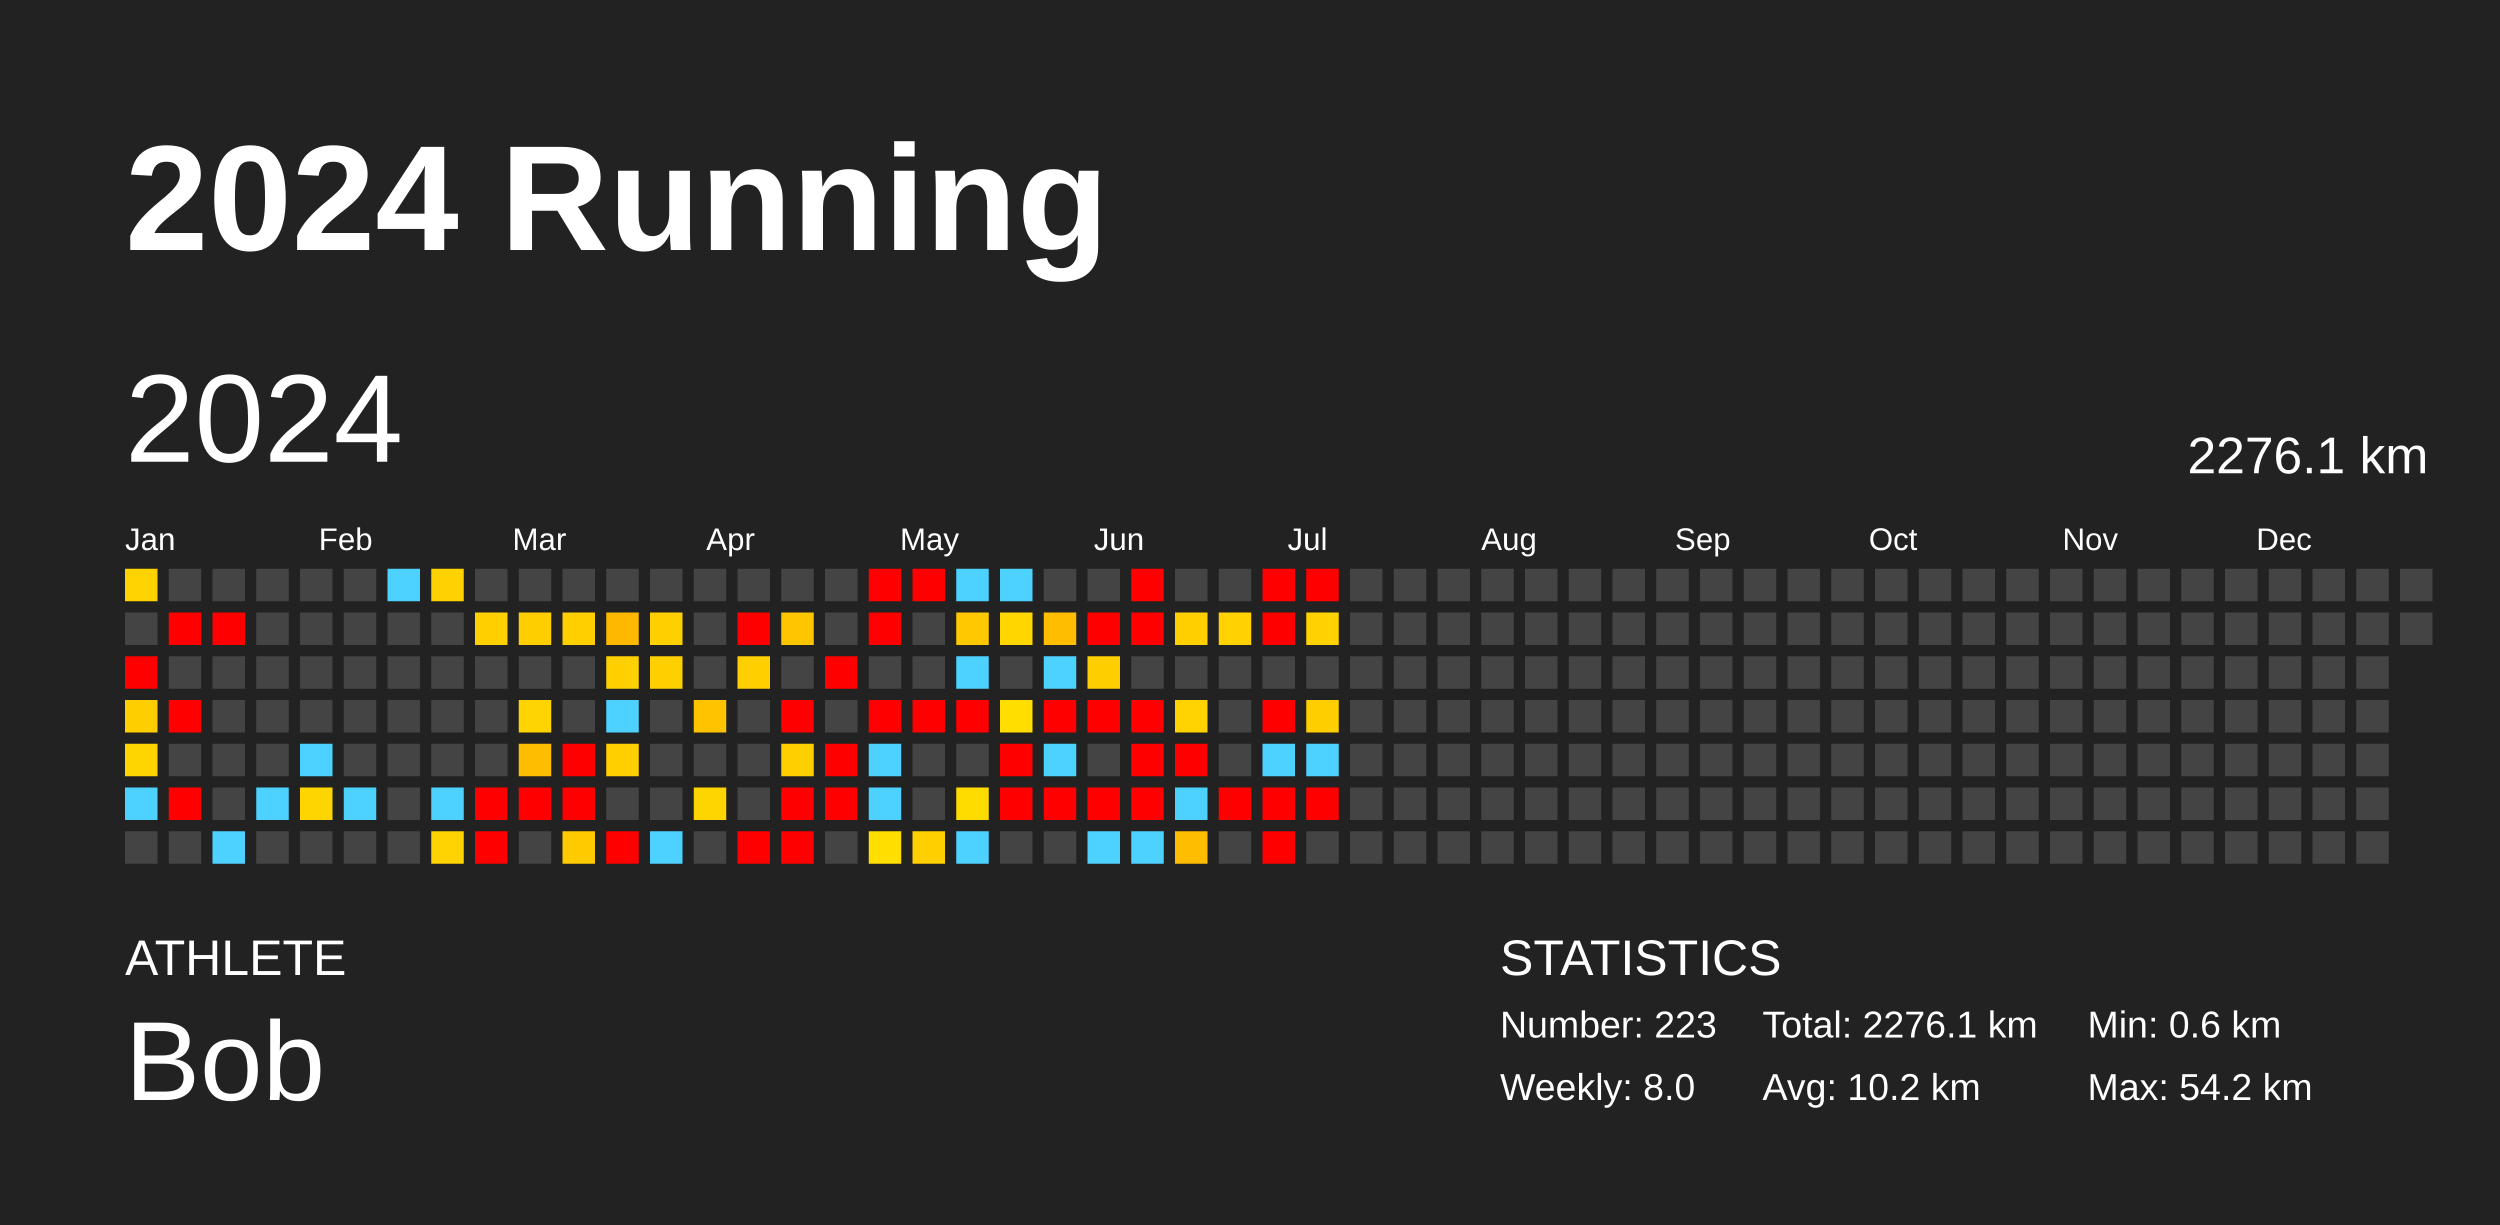
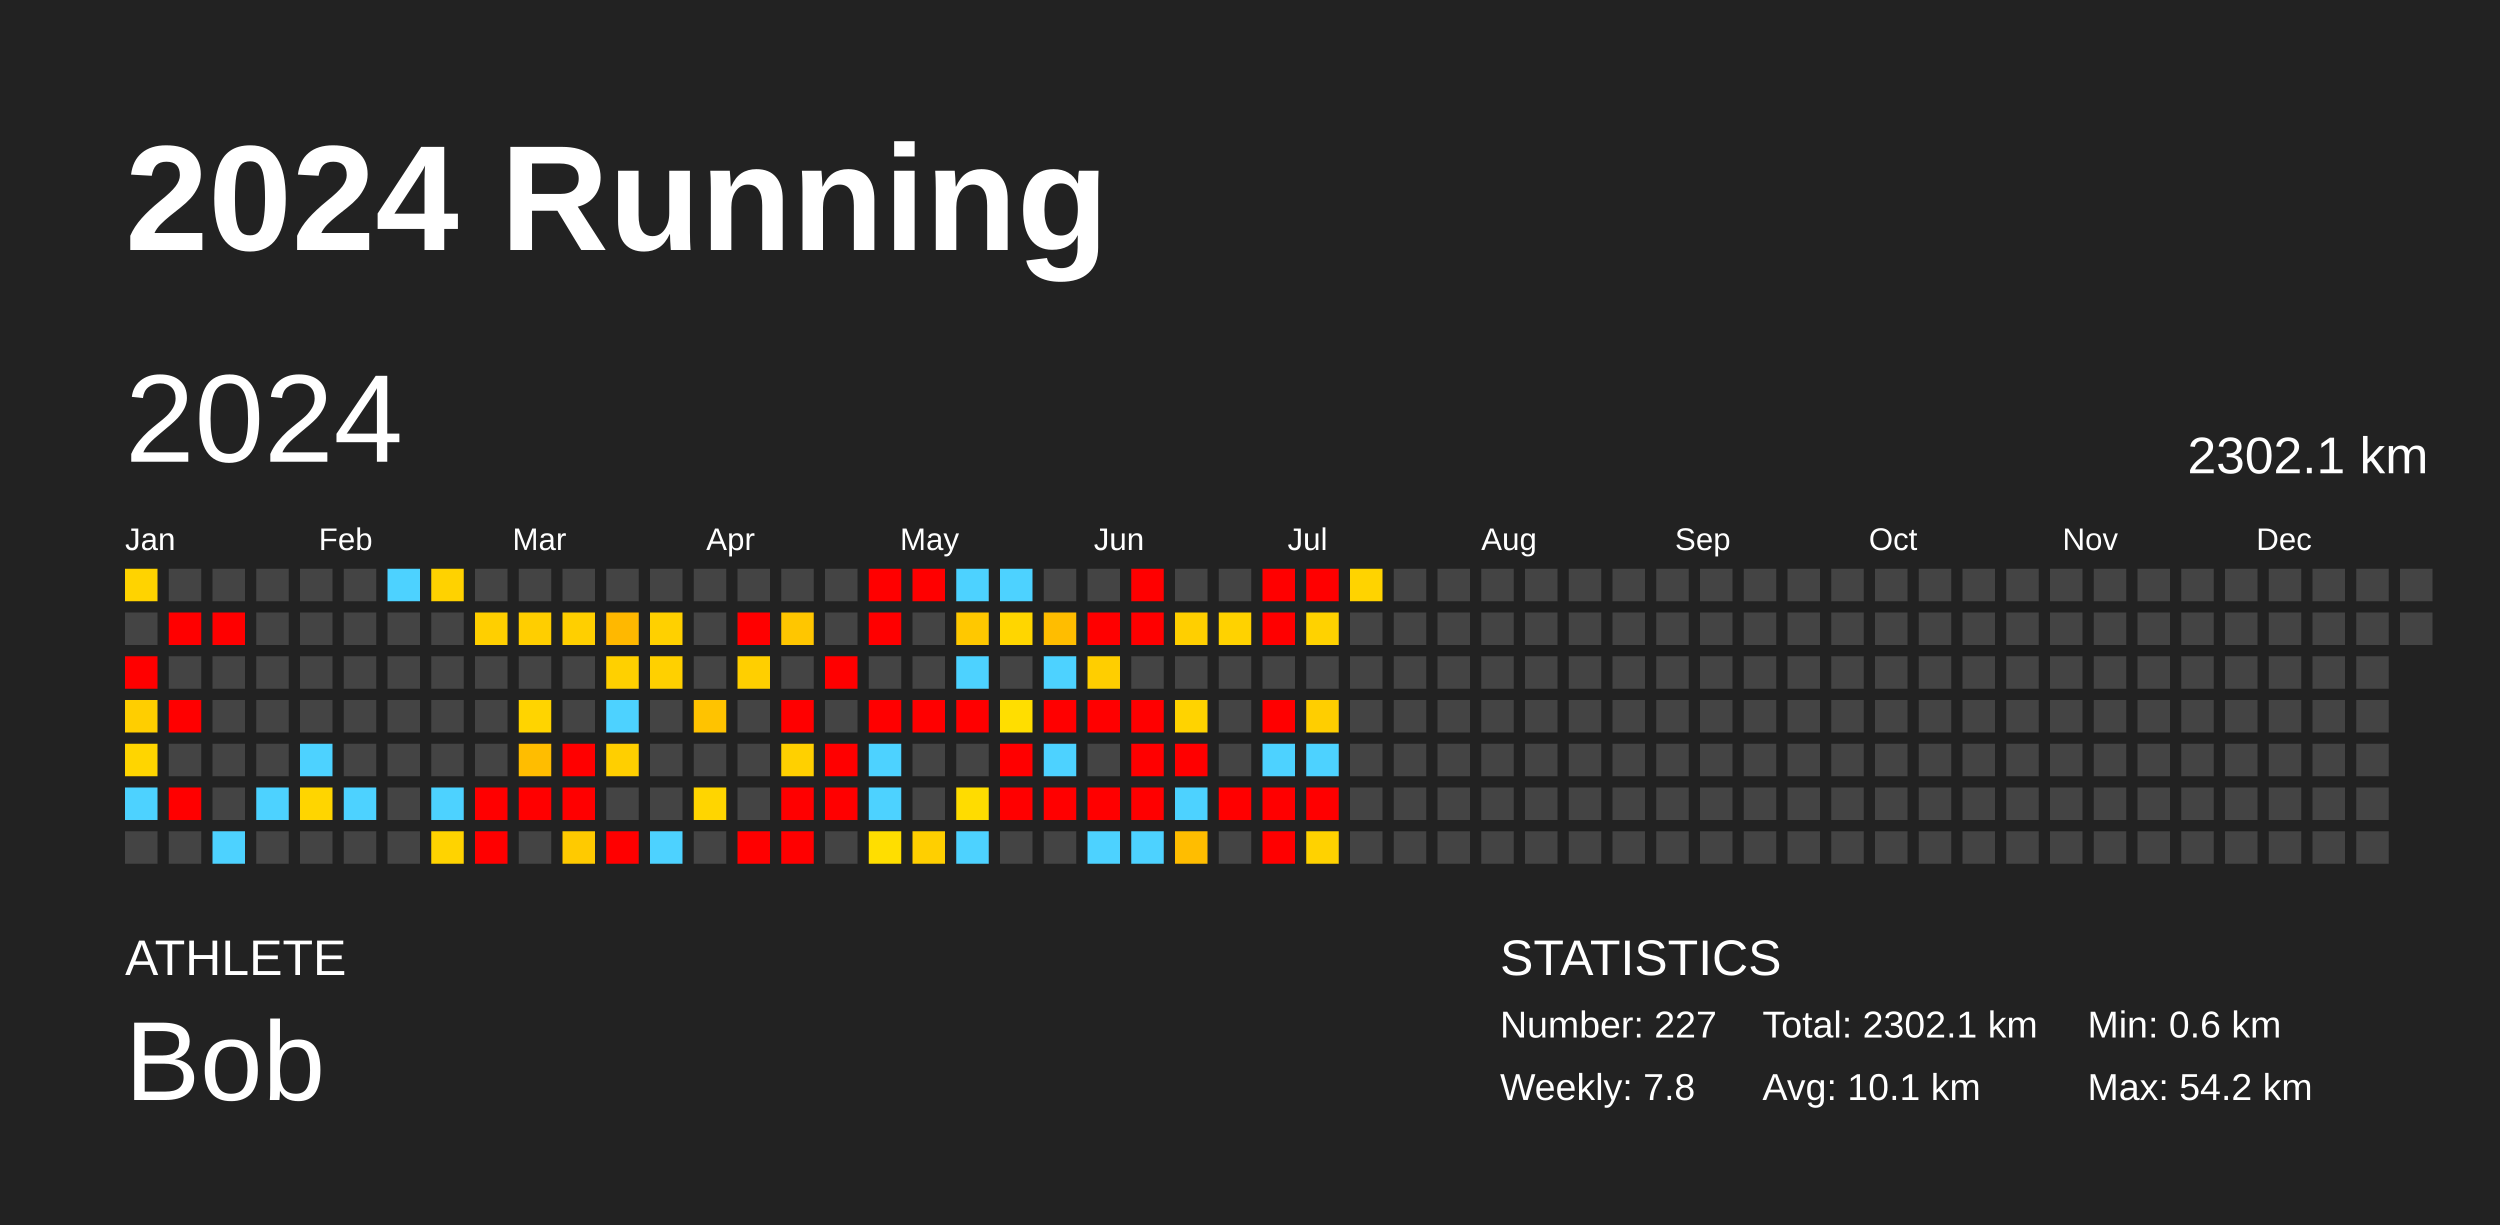
<svg xmlns="http://www.w3.org/2000/svg" baseProfile="full" height="98mm" version="1.1" viewBox="0,0,200,98" width="200mm">
  <defs />
  <rect fill="#222222" height="98" width="200" x="0" y="0" />
  <text fill="#FFFFFF" style="font-size:12px; font-family:Arial; font-weight:bold;" x="10" y="20">2024 Running</text>
  <text fill="#FFFFFF" style="font-size:4px; font-family:Arial" x="10" y="78">ATHLETE</text>
  <text fill="#FFFFFF" style="font-size:9px; font-family:Arial" x="10" y="88">Bob</text>
  <text fill="#FFFFFF" style="font-size:4px; font-family:Arial" x="120" y="78">STATISTICS</text>
-   <text fill="#FFFFFF" style="font-size:3px; font-family:Arial" x="120" y="83">Number: 223</text>
-   <text fill="#FFFFFF" style="font-size:3px; font-family:Arial" x="120" y="88">Weekly: 8.0</text>
-   <text fill="#FFFFFF" style="font-size:3px; font-family:Arial" x="141" y="83">Total: 2276.1 km</text>
-   <text fill="#FFFFFF" style="font-size:3px; font-family:Arial" x="141" y="88">Avg: 10.2 km</text>
+   <text fill="#FFFFFF" style="font-size:3px; font-family:Arial" x="120" y="83">Number: 227</text>
+   <text fill="#FFFFFF" style="font-size:3px; font-family:Arial" x="120" y="88">Weekly: 7.8</text>
+   <text fill="#FFFFFF" style="font-size:3px; font-family:Arial" x="141" y="83">Total: 2302.1 km</text>
+   <text fill="#FFFFFF" style="font-size:3px; font-family:Arial" x="141" y="88">Avg: 10.1 km</text>
  <text fill="#FFFFFF" style="font-size:3px; font-family:Arial" x="167" y="83">Min: 0.6 km</text>
  <text fill="#FFFFFF" style="font-size:3px; font-family:Arial" x="167" y="88">Max: 54.2 km</text>
  <text dominant-baseline="hanging" fill="#FFFFFF" style="font-size:10.0px; font-family:Arial;" x="10" y="30">2024</text>
-   <text dominant-baseline="hanging" fill="#FFFFFF" style="font-size:4.125px; font-family:Arial;" x="175" y="35">2276.1 km</text>
+   <text dominant-baseline="hanging" fill="#FFFFFF" style="font-size:4.125px; font-family:Arial;" x="175" y="35">2302.1 km</text>
  <text fill="#FFFFFF" style="font-size:2.5px; font-family:Arial" x="10.0" y="44">Jan</text>
  <text fill="#FFFFFF" style="font-size:2.5px; font-family:Arial" x="25.5" y="44">Feb</text>
  <text fill="#FFFFFF" style="font-size:2.5px; font-family:Arial" x="41.0" y="44">Mar</text>
  <text fill="#FFFFFF" style="font-size:2.5px; font-family:Arial" x="56.5" y="44">Apr</text>
  <text fill="#FFFFFF" style="font-size:2.5px; font-family:Arial" x="72.0" y="44">May</text>
  <text fill="#FFFFFF" style="font-size:2.5px; font-family:Arial" x="87.5" y="44">Jun</text>
  <text fill="#FFFFFF" style="font-size:2.5px; font-family:Arial" x="103.0" y="44">Jul</text>
  <text fill="#FFFFFF" style="font-size:2.5px; font-family:Arial" x="118.5" y="44">Aug</text>
  <text fill="#FFFFFF" style="font-size:2.5px; font-family:Arial" x="134.0" y="44">Sep</text>
  <text fill="#FFFFFF" style="font-size:2.5px; font-family:Arial" x="149.5" y="44">Oct</text>
  <text fill="#FFFFFF" style="font-size:2.5px; font-family:Arial" x="165.0" y="44">Nov</text>
  <text fill="#FFFFFF" style="font-size:2.5px; font-family:Arial" x="180.5" y="44">Dec</text>
  <rect fill="#ffd300" height="2.6" width="2.6" x="10.0" y="45.5" />
  <rect fill="#444444" height="2.6" width="2.6" x="10.0" y="49.0" />
  <rect fill="red" height="2.6" width="2.6" x="10.0" y="52.5" />
  <rect fill="#ffce00" height="2.6" width="2.6" x="10.0" y="56.0" />
  <rect fill="#ffd500" height="2.6" width="2.6" x="10.0" y="59.5" />
  <rect fill="#4dd2ff" height="2.6" width="2.6" x="10.0" y="63.0" />
  <rect fill="#444444" height="2.6" width="2.6" x="10.0" y="66.5" />
  <rect fill="#444444" height="2.6" width="2.6" x="13.5" y="45.5" />
  <rect fill="red" height="2.6" width="2.6" x="13.5" y="49.0" />
  <rect fill="#444444" height="2.6" width="2.6" x="13.5" y="52.5" />
  <rect fill="red" height="2.6" width="2.6" x="13.5" y="56.0" />
  <rect fill="#444444" height="2.6" width="2.6" x="13.5" y="59.5" />
  <rect fill="red" height="2.6" width="2.6" x="13.5" y="63.0" />
  <rect fill="#444444" height="2.6" width="2.6" x="13.5" y="66.5" />
  <rect fill="#444444" height="2.6" width="2.6" x="17.0" y="45.5" />
  <rect fill="red" height="2.6" width="2.6" x="17.0" y="49.0" />
  <rect fill="#444444" height="2.6" width="2.6" x="17.0" y="52.5" />
  <rect fill="#444444" height="2.6" width="2.6" x="17.0" y="56.0" />
  <rect fill="#444444" height="2.6" width="2.6" x="17.0" y="59.5" />
  <rect fill="#444444" height="2.6" width="2.6" x="17.0" y="63.0" />
  <rect fill="#4dd2ff" height="2.6" width="2.6" x="17.0" y="66.5" />
  <rect fill="#444444" height="2.6" width="2.6" x="20.5" y="45.5" />
  <rect fill="#444444" height="2.6" width="2.6" x="20.5" y="49.0" />
  <rect fill="#444444" height="2.6" width="2.6" x="20.5" y="52.5" />
  <rect fill="#444444" height="2.6" width="2.6" x="20.5" y="56.0" />
  <rect fill="#444444" height="2.6" width="2.6" x="20.5" y="59.5" />
  <rect fill="#4dd2ff" height="2.6" width="2.6" x="20.5" y="63.0" />
  <rect fill="#444444" height="2.6" width="2.6" x="20.5" y="66.5" />
  <rect fill="#444444" height="2.6" width="2.6" x="24.0" y="45.5" />
  <rect fill="#444444" height="2.6" width="2.6" x="24.0" y="49.0" />
  <rect fill="#444444" height="2.6" width="2.6" x="24.0" y="52.5" />
  <rect fill="#444444" height="2.6" width="2.6" x="24.0" y="56.0" />
  <rect fill="#4dd2ff" height="2.6" width="2.6" x="24.0" y="59.5" />
  <rect fill="#ffd500" height="2.6" width="2.6" x="24.0" y="63.0" />
  <rect fill="#444444" height="2.6" width="2.6" x="24.0" y="66.5" />
  <rect fill="#444444" height="2.6" width="2.6" x="27.5" y="45.5" />
  <rect fill="#444444" height="2.6" width="2.6" x="27.5" y="49.0" />
  <rect fill="#444444" height="2.6" width="2.6" x="27.5" y="52.5" />
  <rect fill="#444444" height="2.6" width="2.6" x="27.5" y="56.0" />
  <rect fill="#444444" height="2.6" width="2.6" x="27.5" y="59.5" />
  <rect fill="#4dd2ff" height="2.6" width="2.6" x="27.5" y="63.0" />
  <rect fill="#444444" height="2.6" width="2.6" x="27.5" y="66.5" />
  <rect fill="#4dd2ff" height="2.6" width="2.6" x="31.0" y="45.5" />
  <rect fill="#444444" height="2.6" width="2.6" x="31.0" y="49.0" />
  <rect fill="#444444" height="2.6" width="2.6" x="31.0" y="52.5" />
  <rect fill="#444444" height="2.6" width="2.6" x="31.0" y="56.0" />
  <rect fill="#444444" height="2.6" width="2.6" x="31.0" y="59.5" />
  <rect fill="#444444" height="2.6" width="2.6" x="31.0" y="63.0" />
  <rect fill="#444444" height="2.6" width="2.6" x="31.0" y="66.5" />
  <rect fill="#ffd200" height="2.6" width="2.6" x="34.5" y="45.5" />
  <rect fill="#444444" height="2.6" width="2.6" x="34.5" y="49.0" />
  <rect fill="#444444" height="2.6" width="2.6" x="34.5" y="52.5" />
  <rect fill="#444444" height="2.6" width="2.6" x="34.5" y="56.0" />
  <rect fill="#444444" height="2.6" width="2.6" x="34.5" y="59.5" />
  <rect fill="#4dd2ff" height="2.6" width="2.6" x="34.5" y="63.0" />
  <rect fill="#ffd300" height="2.6" width="2.6" x="34.5" y="66.5" />
  <rect fill="#444444" height="2.6" width="2.6" x="38.0" y="45.5" />
  <rect fill="#ffcf00" height="2.6" width="2.6" x="38.0" y="49.0" />
  <rect fill="#444444" height="2.6" width="2.6" x="38.0" y="52.5" />
  <rect fill="#444444" height="2.6" width="2.6" x="38.0" y="56.0" />
  <rect fill="#444444" height="2.6" width="2.6" x="38.0" y="59.5" />
  <rect fill="red" height="2.6" width="2.6" x="38.0" y="63.0" />
  <rect fill="red" height="2.6" width="2.6" x="38.0" y="66.5" />
  <rect fill="#444444" height="2.6" width="2.6" x="41.5" y="45.5" />
  <rect fill="#ffce00" height="2.6" width="2.6" x="41.5" y="49.0" />
  <rect fill="#444444" height="2.6" width="2.6" x="41.5" y="52.5" />
  <rect fill="#ffd400" height="2.6" width="2.6" x="41.5" y="56.0" />
  <rect fill="#ffbd00" height="2.6" width="2.6" x="41.5" y="59.5" />
  <rect fill="red" height="2.6" width="2.6" x="41.5" y="63.0" />
  <rect fill="#444444" height="2.6" width="2.6" x="41.5" y="66.5" />
  <rect fill="#444444" height="2.6" width="2.6" x="45.0" y="45.5" />
  <rect fill="#ffcf00" height="2.6" width="2.6" x="45.0" y="49.0" />
  <rect fill="#444444" height="2.6" width="2.6" x="45.0" y="52.5" />
  <rect fill="#444444" height="2.6" width="2.6" x="45.0" y="56.0" />
  <rect fill="red" height="2.6" width="2.6" x="45.0" y="59.5" />
  <rect fill="red" height="2.6" width="2.6" x="45.0" y="63.0" />
  <rect fill="#ffca00" height="2.6" width="2.6" x="45.0" y="66.5" />
  <rect fill="#444444" height="2.6" width="2.6" x="48.5" y="45.5" />
  <rect fill="#ffb800" height="2.6" width="2.6" x="48.5" y="49.0" />
  <rect fill="#ffd000" height="2.6" width="2.6" x="48.5" y="52.5" />
  <rect fill="#4dd2ff" height="2.6" width="2.6" x="48.5" y="56.0" />
  <rect fill="#ffcf00" height="2.6" width="2.6" x="48.5" y="59.5" />
  <rect fill="#444444" height="2.6" width="2.6" x="48.5" y="63.0" />
  <rect fill="red" height="2.6" width="2.6" x="48.5" y="66.5" />
  <rect fill="#444444" height="2.6" width="2.6" x="52.0" y="45.5" />
  <rect fill="#ffd000" height="2.6" width="2.6" x="52.0" y="49.0" />
  <rect fill="#ffd000" height="2.6" width="2.6" x="52.0" y="52.5" />
  <rect fill="#444444" height="2.6" width="2.6" x="52.0" y="56.0" />
  <rect fill="#444444" height="2.6" width="2.6" x="52.0" y="59.5" />
  <rect fill="#444444" height="2.6" width="2.6" x="52.0" y="63.0" />
  <rect fill="#4dd2ff" height="2.6" width="2.6" x="52.0" y="66.5" />
  <rect fill="#444444" height="2.6" width="2.6" x="55.5" y="45.5" />
  <rect fill="#444444" height="2.6" width="2.6" x="55.5" y="49.0" />
  <rect fill="#444444" height="2.6" width="2.6" x="55.5" y="52.5" />
  <rect fill="#ffc300" height="2.6" width="2.6" x="55.5" y="56.0" />
  <rect fill="#444444" height="2.6" width="2.6" x="55.5" y="59.5" />
  <rect fill="#ffd500" height="2.6" width="2.6" x="55.5" y="63.0" />
  <rect fill="#444444" height="2.6" width="2.6" x="55.5" y="66.5" />
  <rect fill="#444444" height="2.6" width="2.6" x="59.0" y="45.5" />
  <rect fill="red" height="2.6" width="2.6" x="59.0" y="49.0" />
  <rect fill="#ffcf00" height="2.6" width="2.6" x="59.0" y="52.5" />
  <rect fill="#444444" height="2.6" width="2.6" x="59.0" y="56.0" />
  <rect fill="#444444" height="2.6" width="2.6" x="59.0" y="59.5" />
  <rect fill="#444444" height="2.6" width="2.6" x="59.0" y="63.0" />
  <rect fill="red" height="2.6" width="2.6" x="59.0" y="66.5" />
  <rect fill="#444444" height="2.6" width="2.6" x="62.5" y="45.5" />
  <rect fill="#ffc600" height="2.6" width="2.6" x="62.5" y="49.0" />
  <rect fill="#444444" height="2.6" width="2.6" x="62.5" y="52.5" />
  <rect fill="red" height="2.6" width="2.6" x="62.5" y="56.0" />
  <rect fill="#ffd000" height="2.6" width="2.6" x="62.5" y="59.5" />
  <rect fill="red" height="2.6" width="2.6" x="62.5" y="63.0" />
  <rect fill="red" height="2.6" width="2.6" x="62.5" y="66.5" />
  <rect fill="#444444" height="2.6" width="2.6" x="66.0" y="45.5" />
  <rect fill="#444444" height="2.6" width="2.6" x="66.0" y="49.0" />
  <rect fill="red" height="2.6" width="2.6" x="66.0" y="52.5" />
  <rect fill="#444444" height="2.6" width="2.6" x="66.0" y="56.0" />
  <rect fill="red" height="2.6" width="2.6" x="66.0" y="59.5" />
  <rect fill="red" height="2.6" width="2.6" x="66.0" y="63.0" />
  <rect fill="#444444" height="2.6" width="2.6" x="66.0" y="66.5" />
  <rect fill="red" height="2.6" width="2.6" x="69.5" y="45.5" />
  <rect fill="red" height="2.6" width="2.6" x="69.5" y="49.0" />
  <rect fill="#444444" height="2.6" width="2.6" x="69.5" y="52.5" />
  <rect fill="red" height="2.6" width="2.6" x="69.5" y="56.0" />
  <rect fill="#4dd2ff" height="2.6" width="2.6" x="69.5" y="59.5" />
  <rect fill="#4dd2ff" height="2.6" width="2.6" x="69.5" y="63.0" />
  <rect fill="#ffde00" height="2.6" width="2.6" x="69.5" y="66.5" />
  <rect fill="red" height="2.6" width="2.6" x="73.0" y="45.5" />
  <rect fill="#444444" height="2.6" width="2.6" x="73.0" y="49.0" />
  <rect fill="#444444" height="2.6" width="2.6" x="73.0" y="52.5" />
  <rect fill="red" height="2.6" width="2.6" x="73.0" y="56.0" />
  <rect fill="#444444" height="2.6" width="2.6" x="73.0" y="59.5" />
  <rect fill="#444444" height="2.6" width="2.6" x="73.0" y="63.0" />
  <rect fill="#ffcf00" height="2.6" width="2.6" x="73.0" y="66.5" />
  <rect fill="#4dd2ff" height="2.6" width="2.6" x="76.5" y="45.5" />
  <rect fill="#ffc800" height="2.6" width="2.6" x="76.5" y="49.0" />
  <rect fill="#4dd2ff" height="2.6" width="2.6" x="76.5" y="52.5" />
  <rect fill="red" height="2.6" width="2.6" x="76.5" y="56.0" />
  <rect fill="#444444" height="2.6" width="2.6" x="76.5" y="59.5" />
  <rect fill="#ffdc00" height="2.6" width="2.6" x="76.5" y="63.0" />
  <rect fill="#4dd2ff" height="2.6" width="2.6" x="76.5" y="66.5" />
  <rect fill="#4dd2ff" height="2.6" width="2.6" x="80.0" y="45.5" />
  <rect fill="#ffd600" height="2.6" width="2.6" x="80.0" y="49.0" />
  <rect fill="#444444" height="2.6" width="2.6" x="80.0" y="52.5" />
  <rect fill="#ffde00" height="2.6" width="2.6" x="80.0" y="56.0" />
  <rect fill="red" height="2.6" width="2.6" x="80.0" y="59.5" />
  <rect fill="red" height="2.6" width="2.6" x="80.0" y="63.0" />
  <rect fill="#444444" height="2.6" width="2.6" x="80.0" y="66.5" />
  <rect fill="#444444" height="2.6" width="2.6" x="83.5" y="45.5" />
  <rect fill="#ffbd00" height="2.6" width="2.6" x="83.5" y="49.0" />
  <rect fill="#4dd2ff" height="2.6" width="2.6" x="83.5" y="52.5" />
  <rect fill="red" height="2.6" width="2.6" x="83.5" y="56.0" />
  <rect fill="#4dd2ff" height="2.6" width="2.6" x="83.5" y="59.5" />
  <rect fill="red" height="2.6" width="2.6" x="83.5" y="63.0" />
  <rect fill="#444444" height="2.6" width="2.6" x="83.5" y="66.5" />
  <rect fill="#444444" height="2.6" width="2.6" x="87.0" y="45.5" />
  <rect fill="red" height="2.6" width="2.6" x="87.0" y="49.0" />
  <rect fill="#ffce00" height="2.6" width="2.6" x="87.0" y="52.5" />
  <rect fill="red" height="2.6" width="2.6" x="87.0" y="56.0" />
  <rect fill="#444444" height="2.6" width="2.6" x="87.0" y="59.5" />
  <rect fill="red" height="2.6" width="2.6" x="87.0" y="63.0" />
  <rect fill="#4dd2ff" height="2.6" width="2.6" x="87.0" y="66.5" />
  <rect fill="red" height="2.6" width="2.6" x="90.5" y="45.5" />
  <rect fill="red" height="2.6" width="2.6" x="90.5" y="49.0" />
  <rect fill="#444444" height="2.6" width="2.6" x="90.5" y="52.5" />
  <rect fill="red" height="2.6" width="2.6" x="90.5" y="56.0" />
  <rect fill="red" height="2.6" width="2.6" x="90.5" y="59.5" />
  <rect fill="red" height="2.6" width="2.6" x="90.5" y="63.0" />
  <rect fill="#4dd2ff" height="2.6" width="2.6" x="90.5" y="66.5" />
  <rect fill="#444444" height="2.6" width="2.6" x="94.0" y="45.5" />
  <rect fill="#ffcf00" height="2.6" width="2.6" x="94.0" y="49.0" />
  <rect fill="#444444" height="2.6" width="2.6" x="94.0" y="52.5" />
  <rect fill="#ffd300" height="2.6" width="2.6" x="94.0" y="56.0" />
  <rect fill="red" height="2.6" width="2.6" x="94.0" y="59.5" />
  <rect fill="#4dd2ff" height="2.6" width="2.6" x="94.0" y="63.0" />
  <rect fill="#ffbd00" height="2.6" width="2.6" x="94.0" y="66.5" />
  <rect fill="#444444" height="2.6" width="2.6" x="97.5" y="45.5" />
  <rect fill="#ffd200" height="2.6" width="2.6" x="97.5" y="49.0" />
  <rect fill="#444444" height="2.6" width="2.6" x="97.5" y="52.5" />
  <rect fill="#444444" height="2.6" width="2.6" x="97.5" y="56.0" />
  <rect fill="#444444" height="2.6" width="2.6" x="97.5" y="59.5" />
  <rect fill="red" height="2.6" width="2.6" x="97.5" y="63.0" />
  <rect fill="#444444" height="2.6" width="2.6" x="97.5" y="66.5" />
  <rect fill="red" height="2.6" width="2.6" x="101.0" y="45.5" />
  <rect fill="red" height="2.6" width="2.6" x="101.0" y="49.0" />
  <rect fill="#444444" height="2.6" width="2.6" x="101.0" y="52.5" />
  <rect fill="red" height="2.6" width="2.6" x="101.0" y="56.0" />
  <rect fill="#4dd2ff" height="2.6" width="2.6" x="101.0" y="59.5" />
  <rect fill="red" height="2.6" width="2.6" x="101.0" y="63.0" />
  <rect fill="red" height="2.6" width="2.6" x="101.0" y="66.5" />
  <rect fill="red" height="2.6" width="2.6" x="104.5" y="45.5" />
  <rect fill="#ffd200" height="2.6" width="2.6" x="104.5" y="49.0" />
  <rect fill="#444444" height="2.6" width="2.6" x="104.5" y="52.5" />
  <rect fill="#ffce00" height="2.6" width="2.6" x="104.5" y="56.0" />
  <rect fill="#4dd2ff" height="2.6" width="2.6" x="104.5" y="59.5" />
  <rect fill="red" height="2.6" width="2.6" x="104.5" y="63.0" />
-   <rect fill="#444444" height="2.6" width="2.6" x="104.5" y="66.5" />
-   <rect fill="#444444" height="2.6" width="2.6" x="108.0" y="45.5" />
+   <rect fill="#ffd200" height="2.6" width="2.6" x="104.5" y="66.5" />
+   <rect fill="#ffd300" height="2.6" width="2.6" x="108.0" y="45.5" />
  <rect fill="#444444" height="2.6" width="2.6" x="108.0" y="49.0" />
  <rect fill="#444444" height="2.6" width="2.6" x="108.0" y="52.5" />
  <rect fill="#444444" height="2.6" width="2.6" x="108.0" y="56.0" />
  <rect fill="#444444" height="2.6" width="2.6" x="108.0" y="59.5" />
  <rect fill="#444444" height="2.6" width="2.6" x="108.0" y="63.0" />
  <rect fill="#444444" height="2.6" width="2.6" x="108.0" y="66.5" />
  <rect fill="#444444" height="2.6" width="2.6" x="111.5" y="45.5" />
  <rect fill="#444444" height="2.6" width="2.6" x="111.5" y="49.0" />
  <rect fill="#444444" height="2.6" width="2.6" x="111.5" y="52.5" />
  <rect fill="#444444" height="2.6" width="2.6" x="111.5" y="56.0" />
  <rect fill="#444444" height="2.6" width="2.6" x="111.5" y="59.5" />
  <rect fill="#444444" height="2.6" width="2.6" x="111.5" y="63.0" />
  <rect fill="#444444" height="2.6" width="2.6" x="111.5" y="66.5" />
  <rect fill="#444444" height="2.6" width="2.6" x="115.0" y="45.5" />
  <rect fill="#444444" height="2.6" width="2.6" x="115.0" y="49.0" />
  <rect fill="#444444" height="2.6" width="2.6" x="115.0" y="52.5" />
  <rect fill="#444444" height="2.6" width="2.6" x="115.0" y="56.0" />
  <rect fill="#444444" height="2.6" width="2.6" x="115.0" y="59.5" />
  <rect fill="#444444" height="2.6" width="2.6" x="115.0" y="63.0" />
  <rect fill="#444444" height="2.6" width="2.6" x="115.0" y="66.5" />
  <rect fill="#444444" height="2.6" width="2.6" x="118.5" y="45.5" />
  <rect fill="#444444" height="2.6" width="2.6" x="118.5" y="49.0" />
  <rect fill="#444444" height="2.6" width="2.6" x="118.5" y="52.5" />
  <rect fill="#444444" height="2.6" width="2.6" x="118.5" y="56.0" />
  <rect fill="#444444" height="2.6" width="2.6" x="118.5" y="59.5" />
  <rect fill="#444444" height="2.6" width="2.6" x="118.5" y="63.0" />
  <rect fill="#444444" height="2.6" width="2.6" x="118.5" y="66.5" />
  <rect fill="#444444" height="2.6" width="2.6" x="122.0" y="45.5" />
  <rect fill="#444444" height="2.6" width="2.6" x="122.0" y="49.0" />
  <rect fill="#444444" height="2.6" width="2.6" x="122.0" y="52.5" />
  <rect fill="#444444" height="2.6" width="2.6" x="122.0" y="56.0" />
  <rect fill="#444444" height="2.6" width="2.6" x="122.0" y="59.5" />
  <rect fill="#444444" height="2.6" width="2.6" x="122.0" y="63.0" />
  <rect fill="#444444" height="2.6" width="2.6" x="122.0" y="66.5" />
  <rect fill="#444444" height="2.6" width="2.6" x="125.5" y="45.5" />
  <rect fill="#444444" height="2.6" width="2.6" x="125.5" y="49.0" />
  <rect fill="#444444" height="2.6" width="2.6" x="125.5" y="52.5" />
  <rect fill="#444444" height="2.6" width="2.6" x="125.5" y="56.0" />
  <rect fill="#444444" height="2.6" width="2.6" x="125.5" y="59.5" />
  <rect fill="#444444" height="2.6" width="2.6" x="125.5" y="63.0" />
  <rect fill="#444444" height="2.6" width="2.6" x="125.5" y="66.5" />
  <rect fill="#444444" height="2.6" width="2.6" x="129.0" y="45.5" />
  <rect fill="#444444" height="2.6" width="2.6" x="129.0" y="49.0" />
  <rect fill="#444444" height="2.6" width="2.6" x="129.0" y="52.5" />
  <rect fill="#444444" height="2.6" width="2.6" x="129.0" y="56.0" />
  <rect fill="#444444" height="2.6" width="2.6" x="129.0" y="59.5" />
  <rect fill="#444444" height="2.6" width="2.6" x="129.0" y="63.0" />
  <rect fill="#444444" height="2.6" width="2.6" x="129.0" y="66.5" />
  <rect fill="#444444" height="2.6" width="2.6" x="132.5" y="45.5" />
  <rect fill="#444444" height="2.6" width="2.6" x="132.5" y="49.0" />
  <rect fill="#444444" height="2.6" width="2.6" x="132.5" y="52.5" />
  <rect fill="#444444" height="2.6" width="2.6" x="132.5" y="56.0" />
  <rect fill="#444444" height="2.6" width="2.6" x="132.5" y="59.5" />
  <rect fill="#444444" height="2.6" width="2.6" x="132.5" y="63.0" />
  <rect fill="#444444" height="2.6" width="2.6" x="132.5" y="66.5" />
  <rect fill="#444444" height="2.6" width="2.6" x="136.0" y="45.5" />
  <rect fill="#444444" height="2.6" width="2.6" x="136.0" y="49.0" />
  <rect fill="#444444" height="2.6" width="2.6" x="136.0" y="52.5" />
  <rect fill="#444444" height="2.6" width="2.6" x="136.0" y="56.0" />
  <rect fill="#444444" height="2.6" width="2.6" x="136.0" y="59.5" />
  <rect fill="#444444" height="2.6" width="2.6" x="136.0" y="63.0" />
  <rect fill="#444444" height="2.6" width="2.6" x="136.0" y="66.5" />
  <rect fill="#444444" height="2.6" width="2.6" x="139.5" y="45.5" />
  <rect fill="#444444" height="2.6" width="2.6" x="139.5" y="49.0" />
  <rect fill="#444444" height="2.6" width="2.6" x="139.5" y="52.5" />
  <rect fill="#444444" height="2.6" width="2.6" x="139.5" y="56.0" />
  <rect fill="#444444" height="2.6" width="2.6" x="139.5" y="59.5" />
  <rect fill="#444444" height="2.6" width="2.6" x="139.5" y="63.0" />
  <rect fill="#444444" height="2.6" width="2.6" x="139.5" y="66.5" />
  <rect fill="#444444" height="2.6" width="2.6" x="143.0" y="45.5" />
  <rect fill="#444444" height="2.6" width="2.6" x="143.0" y="49.0" />
  <rect fill="#444444" height="2.6" width="2.6" x="143.0" y="52.5" />
  <rect fill="#444444" height="2.6" width="2.6" x="143.0" y="56.0" />
  <rect fill="#444444" height="2.6" width="2.6" x="143.0" y="59.5" />
  <rect fill="#444444" height="2.6" width="2.6" x="143.0" y="63.0" />
  <rect fill="#444444" height="2.6" width="2.6" x="143.0" y="66.5" />
  <rect fill="#444444" height="2.6" width="2.6" x="146.5" y="45.5" />
  <rect fill="#444444" height="2.6" width="2.6" x="146.5" y="49.0" />
  <rect fill="#444444" height="2.6" width="2.6" x="146.5" y="52.5" />
  <rect fill="#444444" height="2.6" width="2.6" x="146.5" y="56.0" />
  <rect fill="#444444" height="2.6" width="2.6" x="146.5" y="59.5" />
  <rect fill="#444444" height="2.6" width="2.6" x="146.5" y="63.0" />
  <rect fill="#444444" height="2.6" width="2.6" x="146.5" y="66.5" />
  <rect fill="#444444" height="2.6" width="2.6" x="150.0" y="45.5" />
  <rect fill="#444444" height="2.6" width="2.6" x="150.0" y="49.0" />
  <rect fill="#444444" height="2.6" width="2.6" x="150.0" y="52.5" />
  <rect fill="#444444" height="2.6" width="2.6" x="150.0" y="56.0" />
  <rect fill="#444444" height="2.6" width="2.6" x="150.0" y="59.5" />
  <rect fill="#444444" height="2.6" width="2.6" x="150.0" y="63.0" />
  <rect fill="#444444" height="2.6" width="2.6" x="150.0" y="66.5" />
  <rect fill="#444444" height="2.6" width="2.6" x="153.5" y="45.5" />
  <rect fill="#444444" height="2.6" width="2.6" x="153.5" y="49.0" />
  <rect fill="#444444" height="2.6" width="2.6" x="153.5" y="52.5" />
  <rect fill="#444444" height="2.6" width="2.6" x="153.5" y="56.0" />
  <rect fill="#444444" height="2.6" width="2.6" x="153.5" y="59.5" />
  <rect fill="#444444" height="2.6" width="2.6" x="153.5" y="63.0" />
  <rect fill="#444444" height="2.6" width="2.6" x="153.5" y="66.5" />
  <rect fill="#444444" height="2.6" width="2.6" x="157.0" y="45.5" />
  <rect fill="#444444" height="2.6" width="2.6" x="157.0" y="49.0" />
  <rect fill="#444444" height="2.6" width="2.6" x="157.0" y="52.5" />
  <rect fill="#444444" height="2.6" width="2.6" x="157.0" y="56.0" />
  <rect fill="#444444" height="2.6" width="2.6" x="157.0" y="59.5" />
  <rect fill="#444444" height="2.6" width="2.6" x="157.0" y="63.0" />
  <rect fill="#444444" height="2.6" width="2.6" x="157.0" y="66.5" />
  <rect fill="#444444" height="2.6" width="2.6" x="160.5" y="45.5" />
  <rect fill="#444444" height="2.6" width="2.6" x="160.5" y="49.0" />
  <rect fill="#444444" height="2.6" width="2.6" x="160.5" y="52.5" />
  <rect fill="#444444" height="2.6" width="2.6" x="160.5" y="56.0" />
  <rect fill="#444444" height="2.6" width="2.6" x="160.5" y="59.5" />
  <rect fill="#444444" height="2.6" width="2.6" x="160.5" y="63.0" />
  <rect fill="#444444" height="2.6" width="2.6" x="160.5" y="66.5" />
  <rect fill="#444444" height="2.6" width="2.6" x="164.0" y="45.5" />
  <rect fill="#444444" height="2.6" width="2.6" x="164.0" y="49.0" />
  <rect fill="#444444" height="2.6" width="2.6" x="164.0" y="52.5" />
  <rect fill="#444444" height="2.6" width="2.6" x="164.0" y="56.0" />
  <rect fill="#444444" height="2.6" width="2.6" x="164.0" y="59.5" />
  <rect fill="#444444" height="2.6" width="2.6" x="164.0" y="63.0" />
  <rect fill="#444444" height="2.6" width="2.6" x="164.0" y="66.5" />
  <rect fill="#444444" height="2.6" width="2.6" x="167.5" y="45.5" />
  <rect fill="#444444" height="2.6" width="2.6" x="167.5" y="49.0" />
  <rect fill="#444444" height="2.6" width="2.6" x="167.5" y="52.5" />
  <rect fill="#444444" height="2.6" width="2.6" x="167.5" y="56.0" />
  <rect fill="#444444" height="2.6" width="2.6" x="167.5" y="59.5" />
  <rect fill="#444444" height="2.6" width="2.6" x="167.5" y="63.0" />
  <rect fill="#444444" height="2.6" width="2.6" x="167.5" y="66.5" />
  <rect fill="#444444" height="2.6" width="2.6" x="171.0" y="45.5" />
  <rect fill="#444444" height="2.6" width="2.6" x="171.0" y="49.0" />
  <rect fill="#444444" height="2.6" width="2.6" x="171.0" y="52.5" />
  <rect fill="#444444" height="2.6" width="2.6" x="171.0" y="56.0" />
  <rect fill="#444444" height="2.6" width="2.6" x="171.0" y="59.5" />
  <rect fill="#444444" height="2.6" width="2.6" x="171.0" y="63.0" />
  <rect fill="#444444" height="2.6" width="2.6" x="171.0" y="66.5" />
  <rect fill="#444444" height="2.6" width="2.6" x="174.5" y="45.5" />
  <rect fill="#444444" height="2.6" width="2.6" x="174.5" y="49.0" />
  <rect fill="#444444" height="2.6" width="2.6" x="174.5" y="52.5" />
  <rect fill="#444444" height="2.6" width="2.6" x="174.5" y="56.0" />
  <rect fill="#444444" height="2.6" width="2.6" x="174.5" y="59.5" />
  <rect fill="#444444" height="2.6" width="2.6" x="174.5" y="63.0" />
  <rect fill="#444444" height="2.6" width="2.6" x="174.5" y="66.5" />
  <rect fill="#444444" height="2.6" width="2.6" x="178.0" y="45.5" />
  <rect fill="#444444" height="2.6" width="2.6" x="178.0" y="49.0" />
  <rect fill="#444444" height="2.6" width="2.6" x="178.0" y="52.5" />
  <rect fill="#444444" height="2.6" width="2.6" x="178.0" y="56.0" />
  <rect fill="#444444" height="2.6" width="2.6" x="178.0" y="59.5" />
  <rect fill="#444444" height="2.6" width="2.6" x="178.0" y="63.0" />
  <rect fill="#444444" height="2.6" width="2.6" x="178.0" y="66.5" />
  <rect fill="#444444" height="2.6" width="2.6" x="181.5" y="45.5" />
  <rect fill="#444444" height="2.6" width="2.6" x="181.5" y="49.0" />
  <rect fill="#444444" height="2.6" width="2.6" x="181.5" y="52.5" />
  <rect fill="#444444" height="2.6" width="2.6" x="181.5" y="56.0" />
  <rect fill="#444444" height="2.6" width="2.6" x="181.5" y="59.5" />
  <rect fill="#444444" height="2.6" width="2.6" x="181.5" y="63.0" />
  <rect fill="#444444" height="2.6" width="2.6" x="181.5" y="66.5" />
  <rect fill="#444444" height="2.6" width="2.6" x="185.0" y="45.5" />
  <rect fill="#444444" height="2.6" width="2.6" x="185.0" y="49.0" />
  <rect fill="#444444" height="2.6" width="2.6" x="185.0" y="52.5" />
  <rect fill="#444444" height="2.6" width="2.6" x="185.0" y="56.0" />
  <rect fill="#444444" height="2.6" width="2.6" x="185.0" y="59.5" />
  <rect fill="#444444" height="2.6" width="2.6" x="185.0" y="63.0" />
  <rect fill="#444444" height="2.6" width="2.6" x="185.0" y="66.5" />
  <rect fill="#444444" height="2.6" width="2.6" x="188.5" y="45.5" />
  <rect fill="#444444" height="2.6" width="2.6" x="188.5" y="49.0" />
  <rect fill="#444444" height="2.6" width="2.6" x="188.5" y="52.5" />
  <rect fill="#444444" height="2.6" width="2.6" x="188.5" y="56.0" />
  <rect fill="#444444" height="2.6" width="2.6" x="188.5" y="59.5" />
  <rect fill="#444444" height="2.6" width="2.6" x="188.5" y="63.0" />
  <rect fill="#444444" height="2.6" width="2.6" x="188.5" y="66.5" />
  <rect fill="#444444" height="2.6" width="2.6" x="192.0" y="45.5" />
  <rect fill="#444444" height="2.6" width="2.6" x="192.0" y="49.0" />
</svg>
